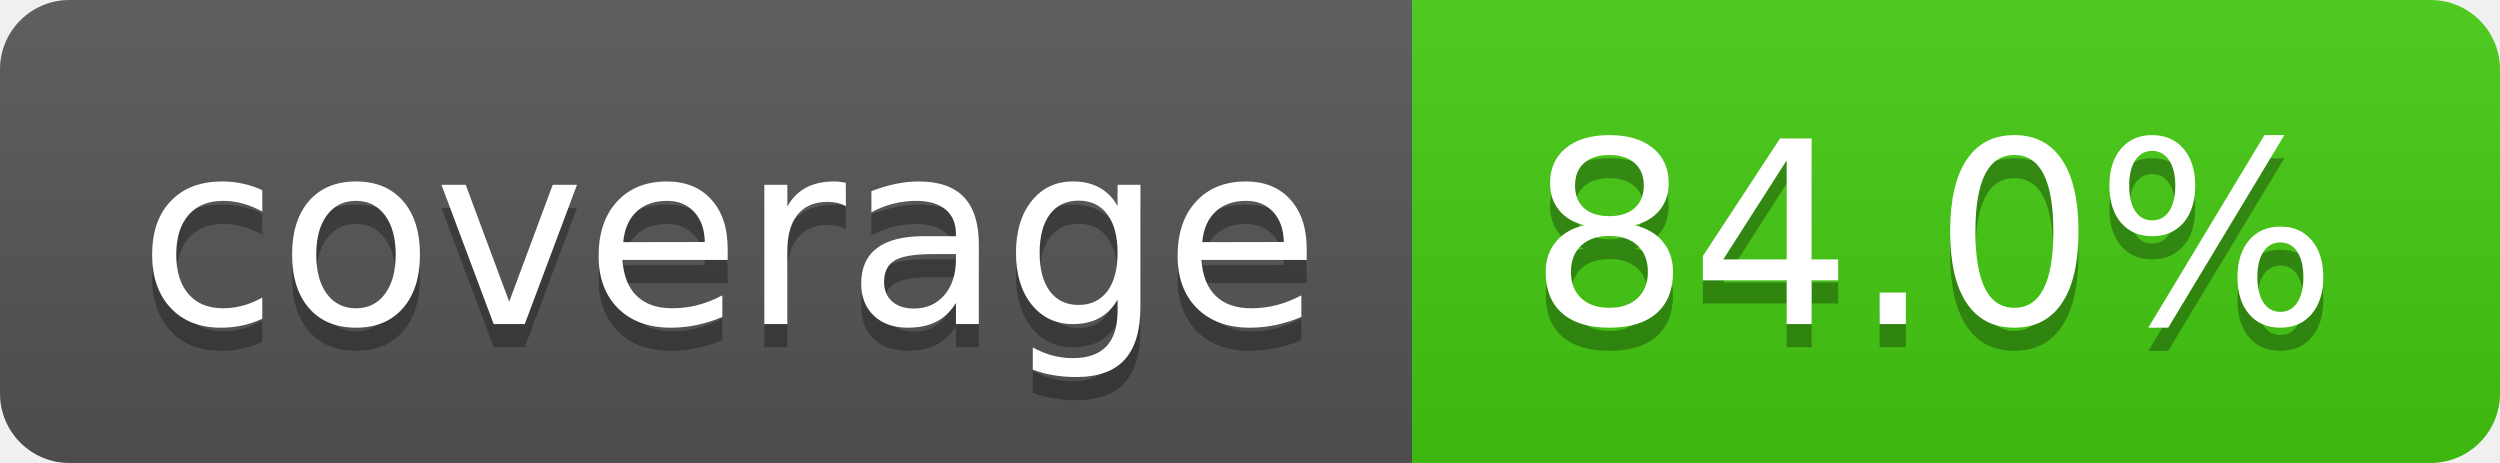
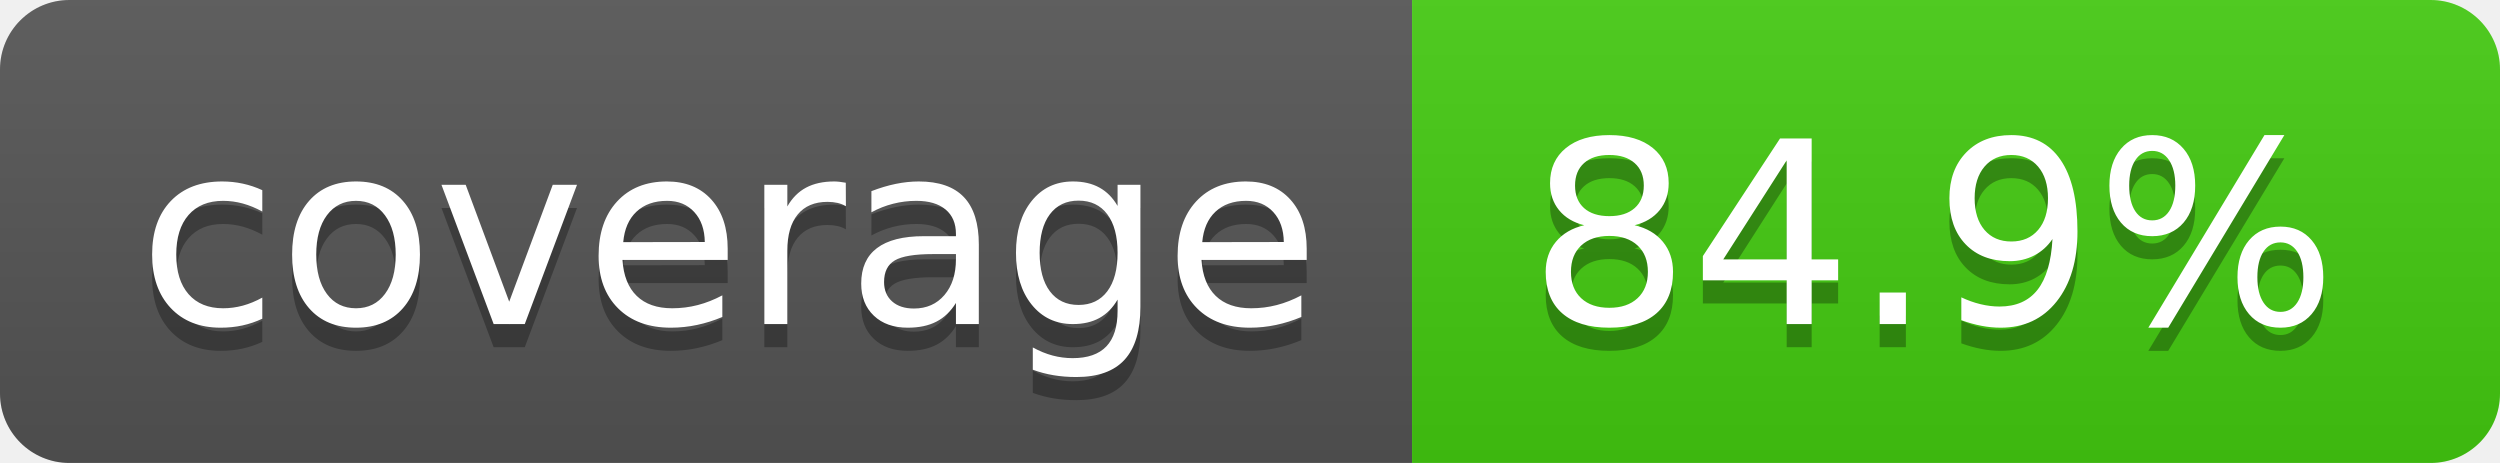
- <svg xmlns="http://www.w3.org/2000/svg" width="108" height="20" role="img" aria-label="coverage: 84.0%">
+ <svg xmlns="http://www.w3.org/2000/svg" width="108" height="20" role="img" aria-label="coverage: 84.9%">
  <linearGradient id="s" x2="0" y2="100%">
    <stop offset="0" stop-color="#bbb" stop-opacity=".1" />
    <stop offset="1" stop-opacity=".1" />
  </linearGradient>
  <clipPath id="r">
    <rect width="108" height="20" rx="3" fill="#fff" />
  </clipPath>
  <g clip-path="url(#r)">
    <rect width="61" height="20" fill="#555" />
    <rect x="61" width="47" height="20" fill="#4c1" />
    <rect width="108" height="20" fill="url(#s)" />
  </g>
  <g fill="#fff" text-anchor="middle" font-family="Verdana,Geneva,DejaVu Sans,sans-serif" text-rendering="geometricPrecision" font-size="110">
    <text aria-hidden="true" x="315" y="150" fill="#010101" fill-opacity=".3" transform="scale(.1)" textLength="510">coverage</text>
    <text x="315" y="140" transform="scale(.1)" fill="#fff" textLength="510">coverage</text>
-     <text aria-hidden="true" x="835" y="150" fill="#010101" fill-opacity=".3" transform="scale(.1)" textLength="370">84.0%</text>
-     <text x="835" y="140" transform="scale(.1)" fill="#fff" textLength="370">84.0%</text>
+     <text aria-hidden="true" x="835" y="150" fill="#010101" fill-opacity=".3" transform="scale(.1)" textLength="370">84.9%</text>
+     <text x="835" y="140" transform="scale(.1)" fill="#fff" textLength="370">84.9%</text>
  </g>
</svg>
